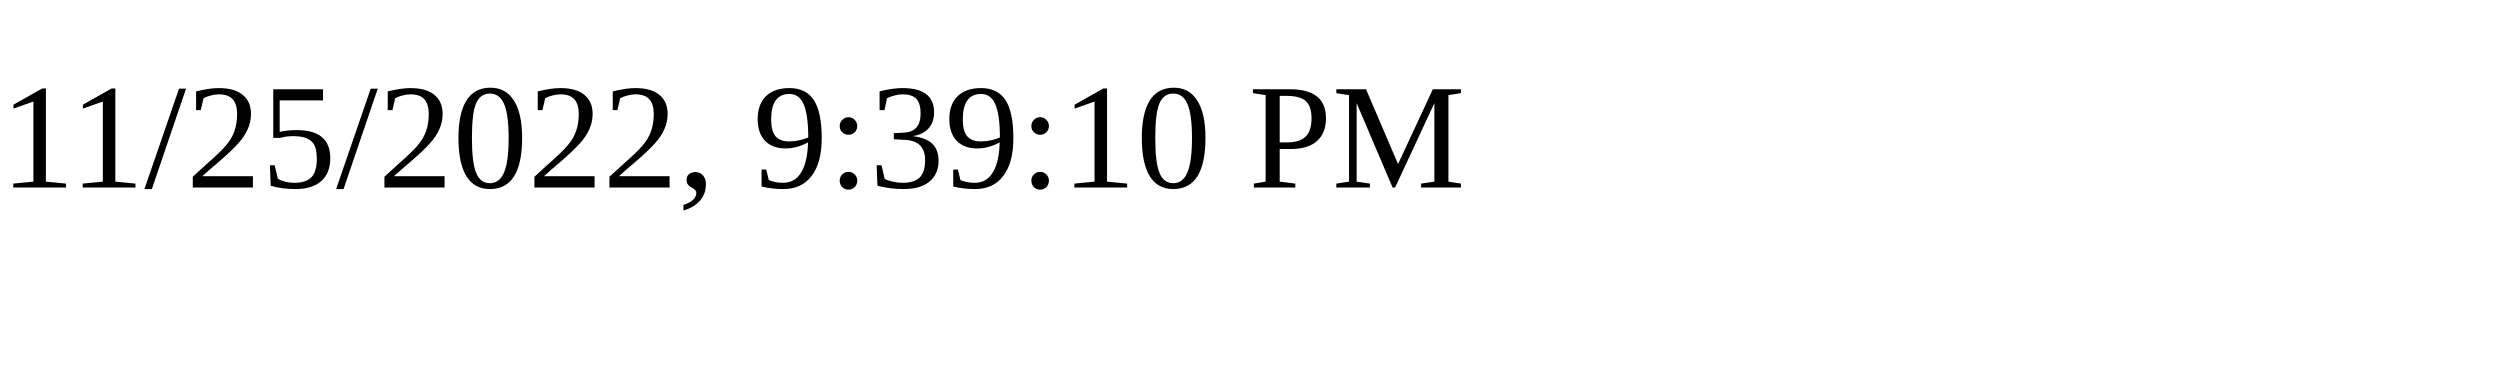
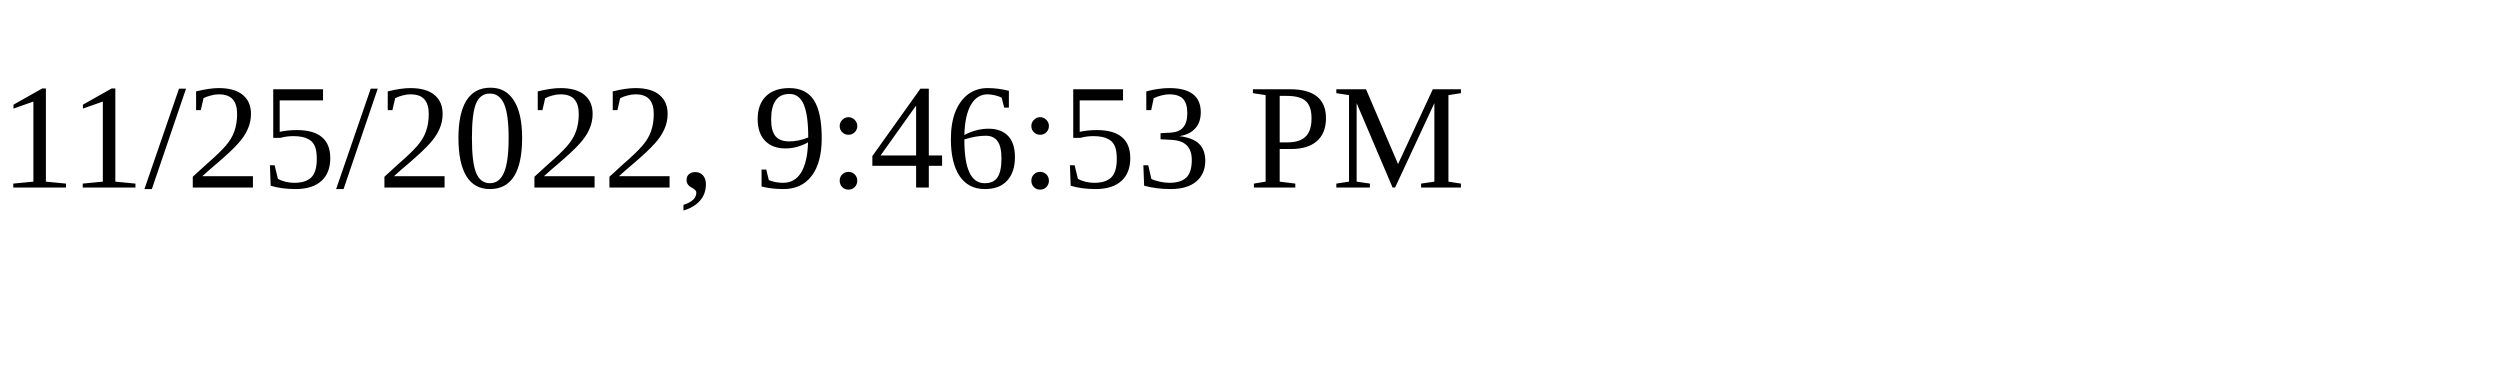
<svg xmlns="http://www.w3.org/2000/svg" height="30" width="200">
-   <text x="0" y="15">11/25/2022, 9:39:10 PM</text>
+   <text x="0" y="15">11/25/2022, 9:46:53 PM</text>
</svg>
